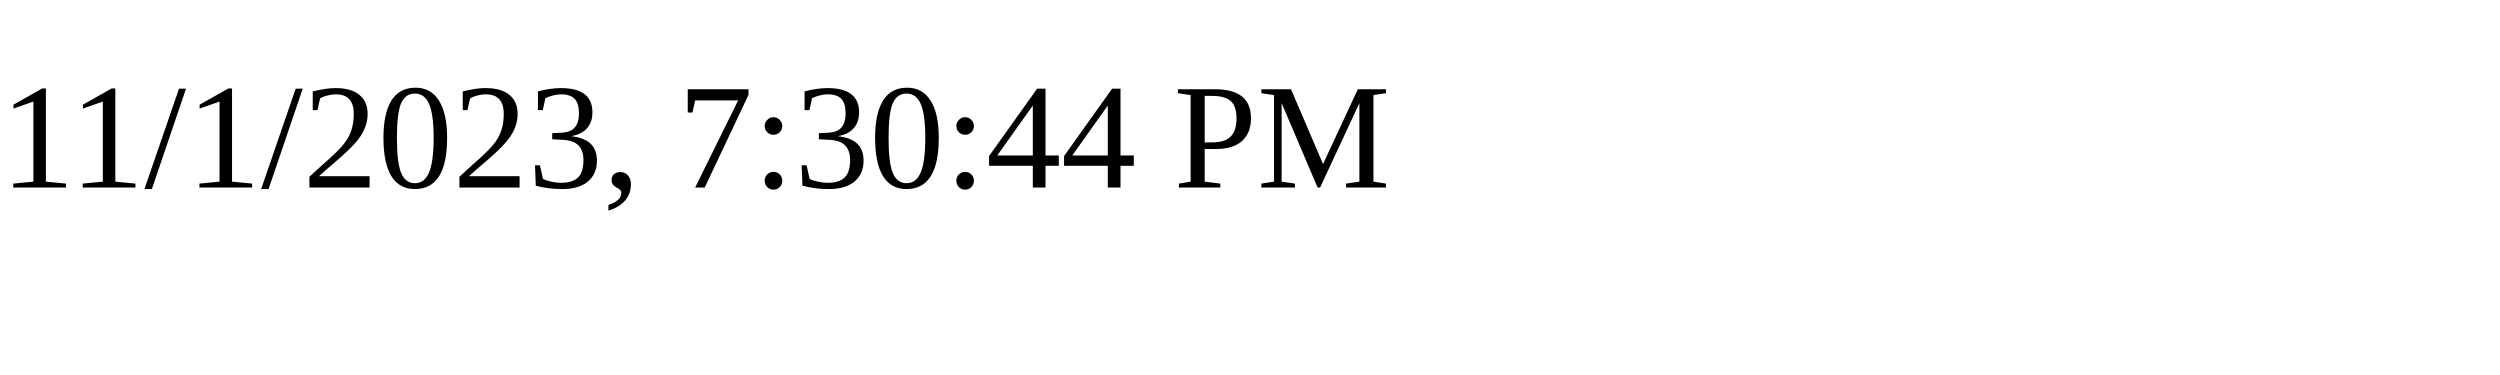
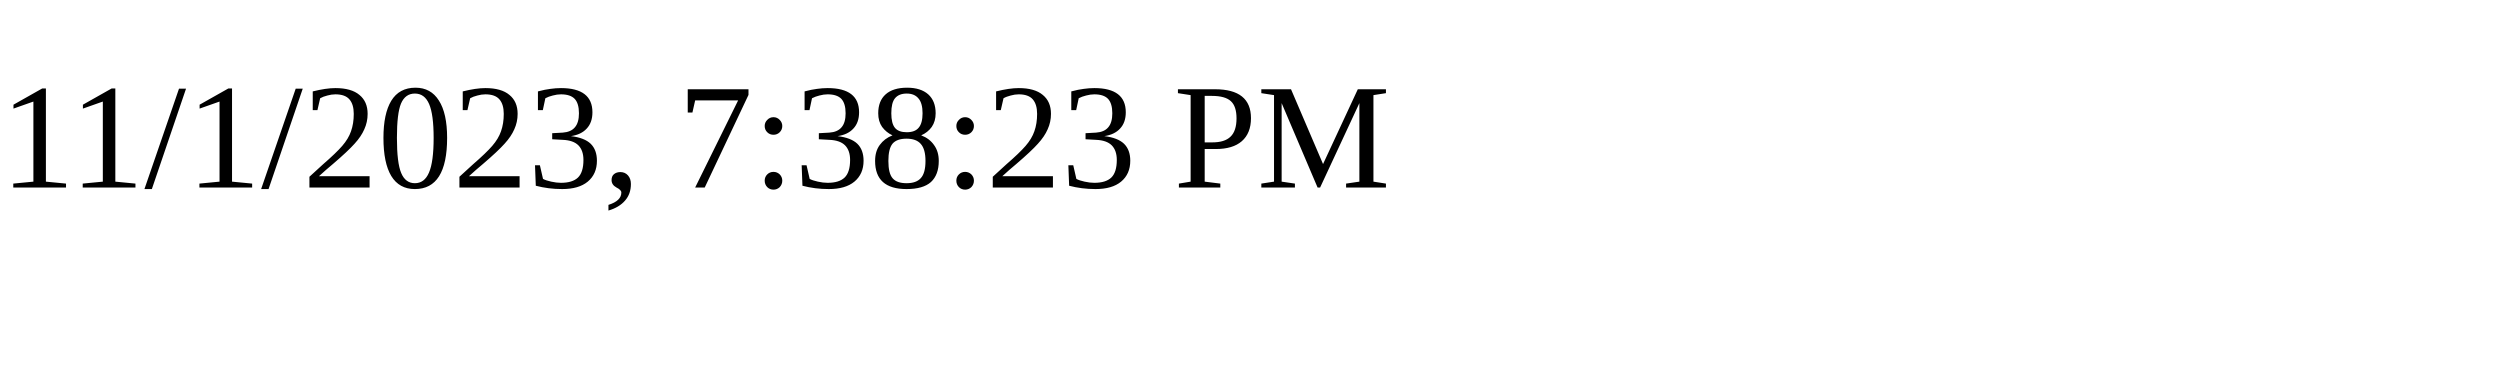
<svg xmlns="http://www.w3.org/2000/svg" height="30" width="200">
-   <text x="0" y="15">11/1/2023, 7:30:44 PM</text>
+   <text x="0" y="15">11/1/2023, 7:38:23 PM</text>
</svg>
